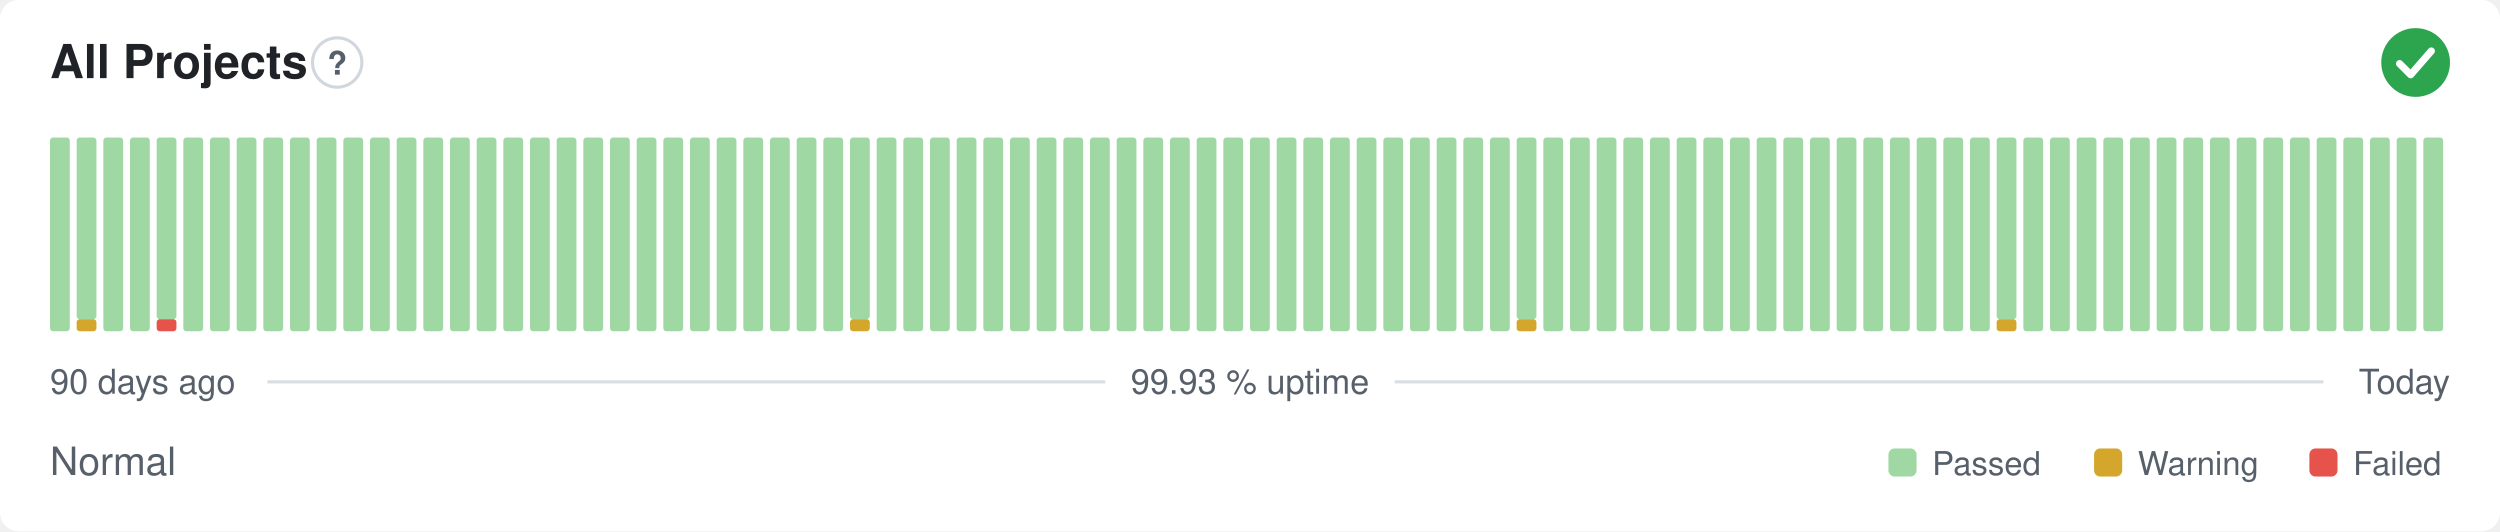
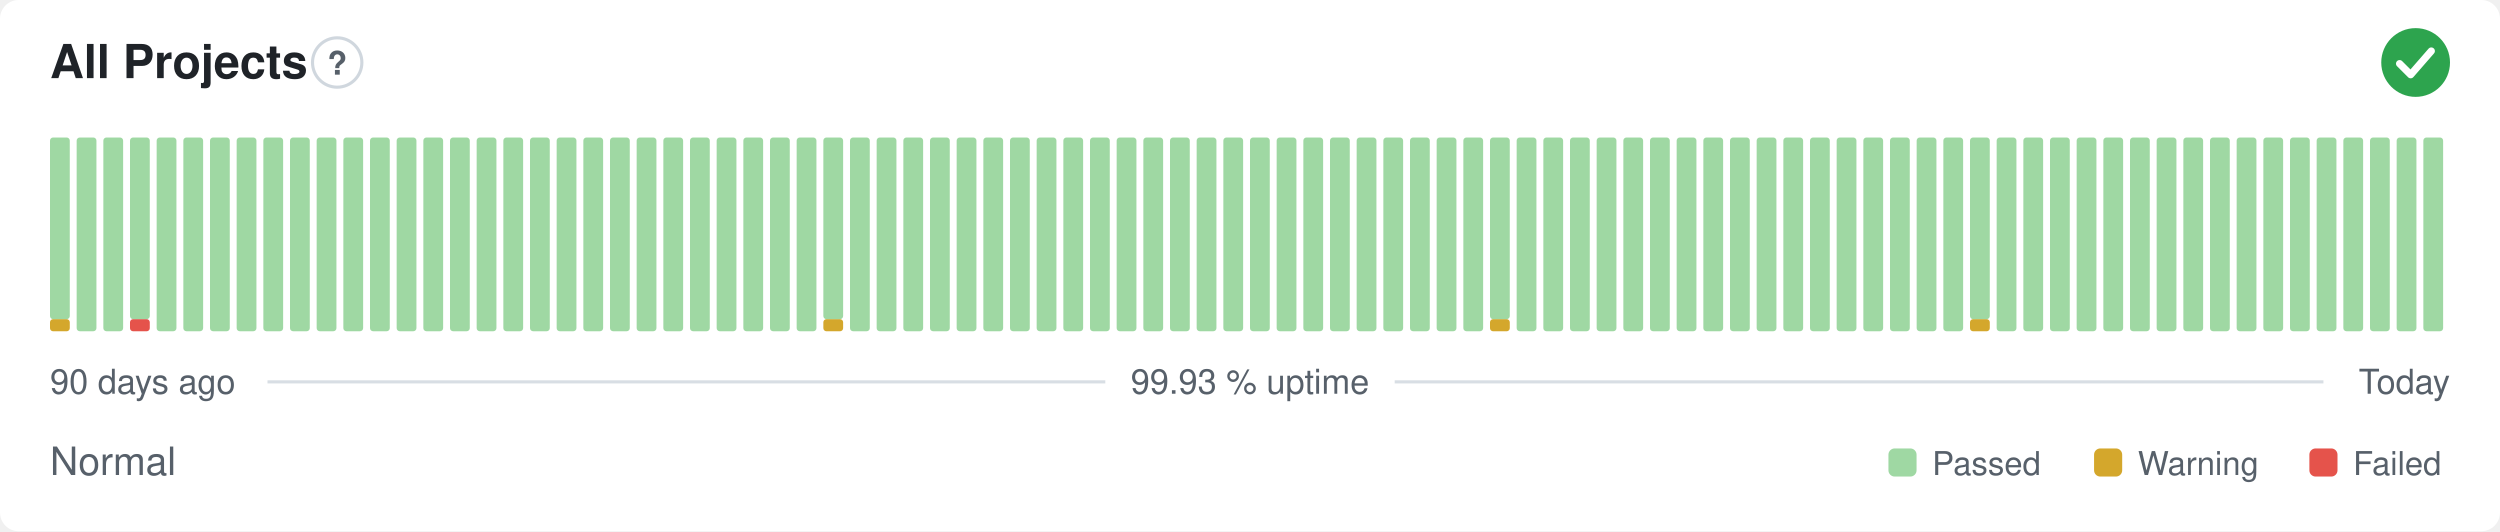
<svg xmlns="http://www.w3.org/2000/svg" width="800" height="170" viewBox="0 0 800 170" role="img" aria-label="All Projects: Normal, 99.93 % uptime over the last 90 days" font-family="-apple-system,BlinkMacSystemFont,'Segoe UI',Helvetica,Arial,sans-serif">
  <style>
    @media (prefers-color-scheme: dark) {
      .bg { fill: #0d1117 }
      .title { fill: #e6edf3 }
      .muted { fill: #8b949e }
      .hint { stroke: #30363d }
      .rule { stroke: #30363d }
      .nodata { fill: #21262d }
    }
  </style>
  <rect class="bg" width="800" height="170" rx="6" fill="#ffffff" />
  <text class="title" x="16" y="25" font-size="15" font-weight="600" fill="#1f2328">All Projects</text>
  <circle class="hint" cx="107.9" cy="20" r="7.9" fill="none" stroke="#d0d7de" stroke-width="1" />
  <text class="muted" x="107.9" y="23.9" text-anchor="middle" font-size="10.4" font-weight="700" fill="#57606a">?</text>
  <circle cx="773" cy="20" r="11" fill="#2da44e" />
  <path d="M767.87 20.37l3.54 3.54 6.60 -7.58" fill="none" stroke="#fff" stroke-width="2.31" stroke-linecap="round" stroke-linejoin="round" />
-   <rect x="16.00" y="44.00" width="6.33" height="62.00" rx="1" fill="#9fd8a3" />
-   <rect x="24.53" y="102.13" width="6.33" height="3.88" rx="1" fill="#d4a72c" />
-   <rect x="24.53" y="44.00" width="6.33" height="58.13" rx="1" fill="#9fd8a3" />
+   <rect x="16.00" y="102.13" width="6.33" height="3.88" rx="1" fill="#d4a72c" />
+   <rect x="16.00" y="44.00" width="6.33" height="58.13" rx="1" fill="#9fd8a3" />
+   <rect x="24.53" y="44.00" width="6.33" height="62.00" rx="1" fill="#9fd8a3" />
  <rect x="33.07" y="44.00" width="6.33" height="62.00" rx="1" fill="#9fd8a3" />
-   <rect x="41.60" y="44.00" width="6.33" height="62.00" rx="1" fill="#9fd8a3" />
-   <rect x="50.13" y="102.13" width="6.33" height="3.88" rx="1" fill="#e5534b" />
-   <rect x="50.13" y="44.00" width="6.33" height="58.13" rx="1" fill="#9fd8a3" />
+   <rect x="41.60" y="102.13" width="6.33" height="3.88" rx="1" fill="#e5534b" />
+   <rect x="41.60" y="44.00" width="6.33" height="58.13" rx="1" fill="#9fd8a3" />
+   <rect x="50.13" y="44.00" width="6.33" height="62.00" rx="1" fill="#9fd8a3" />
  <rect x="58.67" y="44.00" width="6.33" height="62.00" rx="1" fill="#9fd8a3" />
  <rect x="67.20" y="44.00" width="6.33" height="62.00" rx="1" fill="#9fd8a3" />
  <rect x="75.73" y="44.00" width="6.33" height="62.00" rx="1" fill="#9fd8a3" />
  <rect x="84.27" y="44.00" width="6.33" height="62.00" rx="1" fill="#9fd8a3" />
  <rect x="92.80" y="44.00" width="6.33" height="62.00" rx="1" fill="#9fd8a3" />
  <rect x="101.33" y="44.00" width="6.33" height="62.00" rx="1" fill="#9fd8a3" />
  <rect x="109.87" y="44.00" width="6.33" height="62.00" rx="1" fill="#9fd8a3" />
  <rect x="118.40" y="44.00" width="6.33" height="62.00" rx="1" fill="#9fd8a3" />
  <rect x="126.93" y="44.00" width="6.33" height="62.00" rx="1" fill="#9fd8a3" />
  <rect x="135.47" y="44.00" width="6.33" height="62.00" rx="1" fill="#9fd8a3" />
  <rect x="144.00" y="44.00" width="6.33" height="62.00" rx="1" fill="#9fd8a3" />
  <rect x="152.53" y="44.00" width="6.33" height="62.00" rx="1" fill="#9fd8a3" />
  <rect x="161.07" y="44.00" width="6.33" height="62.00" rx="1" fill="#9fd8a3" />
  <rect x="169.60" y="44.00" width="6.33" height="62.00" rx="1" fill="#9fd8a3" />
  <rect x="178.13" y="44.00" width="6.33" height="62.00" rx="1" fill="#9fd8a3" />
  <rect x="186.67" y="44.00" width="6.33" height="62.00" rx="1" fill="#9fd8a3" />
  <rect x="195.20" y="44.00" width="6.33" height="62.00" rx="1" fill="#9fd8a3" />
  <rect x="203.73" y="44.00" width="6.33" height="62.00" rx="1" fill="#9fd8a3" />
  <rect x="212.27" y="44.00" width="6.33" height="62.00" rx="1" fill="#9fd8a3" />
  <rect x="220.80" y="44.00" width="6.33" height="62.00" rx="1" fill="#9fd8a3" />
  <rect x="229.33" y="44.00" width="6.33" height="62.00" rx="1" fill="#9fd8a3" />
  <rect x="237.87" y="44.00" width="6.33" height="62.00" rx="1" fill="#9fd8a3" />
  <rect x="246.40" y="44.00" width="6.33" height="62.00" rx="1" fill="#9fd8a3" />
  <rect x="254.93" y="44.00" width="6.33" height="62.00" rx="1" fill="#9fd8a3" />
-   <rect x="263.47" y="44.00" width="6.33" height="62.00" rx="1" fill="#9fd8a3" />
-   <rect x="272.00" y="102.13" width="6.33" height="3.88" rx="1" fill="#d4a72c" />
-   <rect x="272.00" y="44.00" width="6.33" height="58.13" rx="1" fill="#9fd8a3" />
+   <rect x="263.47" y="102.13" width="6.33" height="3.88" rx="1" fill="#d4a72c" />
+   <rect x="263.47" y="44.00" width="6.33" height="58.13" rx="1" fill="#9fd8a3" />
+   <rect x="272.00" y="44.00" width="6.33" height="62.00" rx="1" fill="#9fd8a3" />
  <rect x="280.53" y="44.00" width="6.33" height="62.00" rx="1" fill="#9fd8a3" />
  <rect x="289.07" y="44.00" width="6.33" height="62.00" rx="1" fill="#9fd8a3" />
  <rect x="297.60" y="44.00" width="6.33" height="62.00" rx="1" fill="#9fd8a3" />
  <rect x="306.13" y="44.00" width="6.33" height="62.00" rx="1" fill="#9fd8a3" />
  <rect x="314.67" y="44.00" width="6.33" height="62.00" rx="1" fill="#9fd8a3" />
  <rect x="323.20" y="44.00" width="6.33" height="62.00" rx="1" fill="#9fd8a3" />
  <rect x="331.73" y="44.00" width="6.33" height="62.00" rx="1" fill="#9fd8a3" />
  <rect x="340.27" y="44.00" width="6.33" height="62.00" rx="1" fill="#9fd8a3" />
  <rect x="348.80" y="44.00" width="6.33" height="62.00" rx="1" fill="#9fd8a3" />
  <rect x="357.33" y="44.00" width="6.33" height="62.00" rx="1" fill="#9fd8a3" />
  <rect x="365.87" y="44.00" width="6.33" height="62.00" rx="1" fill="#9fd8a3" />
  <rect x="374.40" y="44.00" width="6.33" height="62.00" rx="1" fill="#9fd8a3" />
  <rect x="382.93" y="44.00" width="6.33" height="62.00" rx="1" fill="#9fd8a3" />
  <rect x="391.47" y="44.00" width="6.33" height="62.00" rx="1" fill="#9fd8a3" />
  <rect x="400.00" y="44.00" width="6.33" height="62.00" rx="1" fill="#9fd8a3" />
  <rect x="408.53" y="44.00" width="6.33" height="62.00" rx="1" fill="#9fd8a3" />
  <rect x="417.07" y="44.00" width="6.33" height="62.00" rx="1" fill="#9fd8a3" />
  <rect x="425.60" y="44.00" width="6.33" height="62.00" rx="1" fill="#9fd8a3" />
  <rect x="434.13" y="44.00" width="6.33" height="62.00" rx="1" fill="#9fd8a3" />
  <rect x="442.67" y="44.00" width="6.33" height="62.00" rx="1" fill="#9fd8a3" />
  <rect x="451.20" y="44.00" width="6.33" height="62.00" rx="1" fill="#9fd8a3" />
  <rect x="459.73" y="44.00" width="6.33" height="62.00" rx="1" fill="#9fd8a3" />
  <rect x="468.27" y="44.00" width="6.33" height="62.00" rx="1" fill="#9fd8a3" />
-   <rect x="476.80" y="44.00" width="6.33" height="62.00" rx="1" fill="#9fd8a3" />
-   <rect x="485.33" y="102.13" width="6.33" height="3.88" rx="1" fill="#d4a72c" />
-   <rect x="485.33" y="44.00" width="6.33" height="58.13" rx="1" fill="#9fd8a3" />
+   <rect x="476.80" y="102.13" width="6.33" height="3.88" rx="1" fill="#d4a72c" />
+   <rect x="476.80" y="44.00" width="6.33" height="58.13" rx="1" fill="#9fd8a3" />
+   <rect x="485.33" y="44.00" width="6.33" height="62.00" rx="1" fill="#9fd8a3" />
  <rect x="493.87" y="44.00" width="6.33" height="62.00" rx="1" fill="#9fd8a3" />
  <rect x="502.40" y="44.00" width="6.33" height="62.00" rx="1" fill="#9fd8a3" />
  <rect x="510.93" y="44.00" width="6.33" height="62.00" rx="1" fill="#9fd8a3" />
  <rect x="519.47" y="44.00" width="6.33" height="62.00" rx="1" fill="#9fd8a3" />
  <rect x="528.00" y="44.00" width="6.33" height="62.00" rx="1" fill="#9fd8a3" />
  <rect x="536.53" y="44.00" width="6.33" height="62.00" rx="1" fill="#9fd8a3" />
  <rect x="545.07" y="44.00" width="6.33" height="62.00" rx="1" fill="#9fd8a3" />
  <rect x="553.60" y="44.00" width="6.33" height="62.00" rx="1" fill="#9fd8a3" />
  <rect x="562.13" y="44.00" width="6.33" height="62.00" rx="1" fill="#9fd8a3" />
  <rect x="570.67" y="44.00" width="6.33" height="62.00" rx="1" fill="#9fd8a3" />
  <rect x="579.20" y="44.00" width="6.33" height="62.00" rx="1" fill="#9fd8a3" />
  <rect x="587.73" y="44.00" width="6.33" height="62.00" rx="1" fill="#9fd8a3" />
  <rect x="596.27" y="44.00" width="6.33" height="62.00" rx="1" fill="#9fd8a3" />
  <rect x="604.80" y="44.00" width="6.33" height="62.00" rx="1" fill="#9fd8a3" />
  <rect x="613.33" y="44.00" width="6.33" height="62.00" rx="1" fill="#9fd8a3" />
  <rect x="621.87" y="44.00" width="6.33" height="62.00" rx="1" fill="#9fd8a3" />
-   <rect x="630.40" y="44.00" width="6.33" height="62.00" rx="1" fill="#9fd8a3" />
-   <rect x="638.93" y="102.13" width="6.33" height="3.88" rx="1" fill="#d4a72c" />
-   <rect x="638.93" y="44.00" width="6.33" height="58.13" rx="1" fill="#9fd8a3" />
+   <rect x="630.40" y="102.13" width="6.33" height="3.88" rx="1" fill="#d4a72c" />
+   <rect x="630.40" y="44.00" width="6.33" height="58.13" rx="1" fill="#9fd8a3" />
+   <rect x="638.93" y="44.00" width="6.33" height="62.00" rx="1" fill="#9fd8a3" />
  <rect x="647.47" y="44.00" width="6.33" height="62.00" rx="1" fill="#9fd8a3" />
  <rect x="656.00" y="44.00" width="6.33" height="62.00" rx="1" fill="#9fd8a3" />
  <rect x="664.53" y="44.00" width="6.33" height="62.00" rx="1" fill="#9fd8a3" />
  <rect x="673.07" y="44.00" width="6.33" height="62.00" rx="1" fill="#9fd8a3" />
  <rect x="681.60" y="44.00" width="6.33" height="62.00" rx="1" fill="#9fd8a3" />
  <rect x="690.13" y="44.00" width="6.33" height="62.00" rx="1" fill="#9fd8a3" />
  <rect x="698.67" y="44.00" width="6.33" height="62.00" rx="1" fill="#9fd8a3" />
  <rect x="707.20" y="44.00" width="6.33" height="62.00" rx="1" fill="#9fd8a3" />
  <rect x="715.73" y="44.00" width="6.33" height="62.00" rx="1" fill="#9fd8a3" />
  <rect x="724.27" y="44.00" width="6.33" height="62.00" rx="1" fill="#9fd8a3" />
  <rect x="732.80" y="44.00" width="6.33" height="62.00" rx="1" fill="#9fd8a3" />
  <rect x="741.33" y="44.00" width="6.33" height="62.00" rx="1" fill="#9fd8a3" />
  <rect x="749.87" y="44.00" width="6.33" height="62.00" rx="1" fill="#9fd8a3" />
  <rect x="758.40" y="44.00" width="6.33" height="62.00" rx="1" fill="#9fd8a3" />
  <rect x="766.93" y="44.00" width="6.33" height="62.00" rx="1" fill="#9fd8a3" />
  <rect x="775.47" y="44.00" width="6.33" height="62.00" rx="1" fill="#9fd8a3" />
  <text class="muted" x="16" y="126" font-size="11" fill="#57606a">90 days ago</text>
  <text class="muted" x="400" y="126" text-anchor="middle" font-size="11" fill="#57606a">99.93 % uptime</text>
  <text class="muted" x="784" y="126" text-anchor="end" font-size="11" fill="#57606a">Today</text>
  <line class="rule" x1="85.6" y1="122.2" x2="353.7" y2="122.2" stroke="#d8dee4" stroke-width="1" />
  <line class="rule" x1="446.3" y1="122.2" x2="743.5" y2="122.2" stroke="#d8dee4" stroke-width="1" />
  <text class="muted" x="16" y="152" font-size="12.5" fill="#57606a">Normal</text>
  <rect x="604.3" y="143.5" width="9.0" height="9.0" rx="2" fill="#9fd8a3" />
  <text class="muted" x="618.3" y="152" font-size="10.5" fill="#57606a">Passed</text>
  <rect x="670.1" y="143.5" width="9.0" height="9.0" rx="2" fill="#d4a72c" />
  <text class="muted" x="684.1" y="152" font-size="10.5" fill="#57606a">Warning</text>
  <rect x="739.0" y="143.5" width="9.0" height="9.0" rx="2" fill="#e5534b" />
  <text class="muted" x="753.0" y="152" font-size="10.5" fill="#57606a">Failed</text>
</svg>
